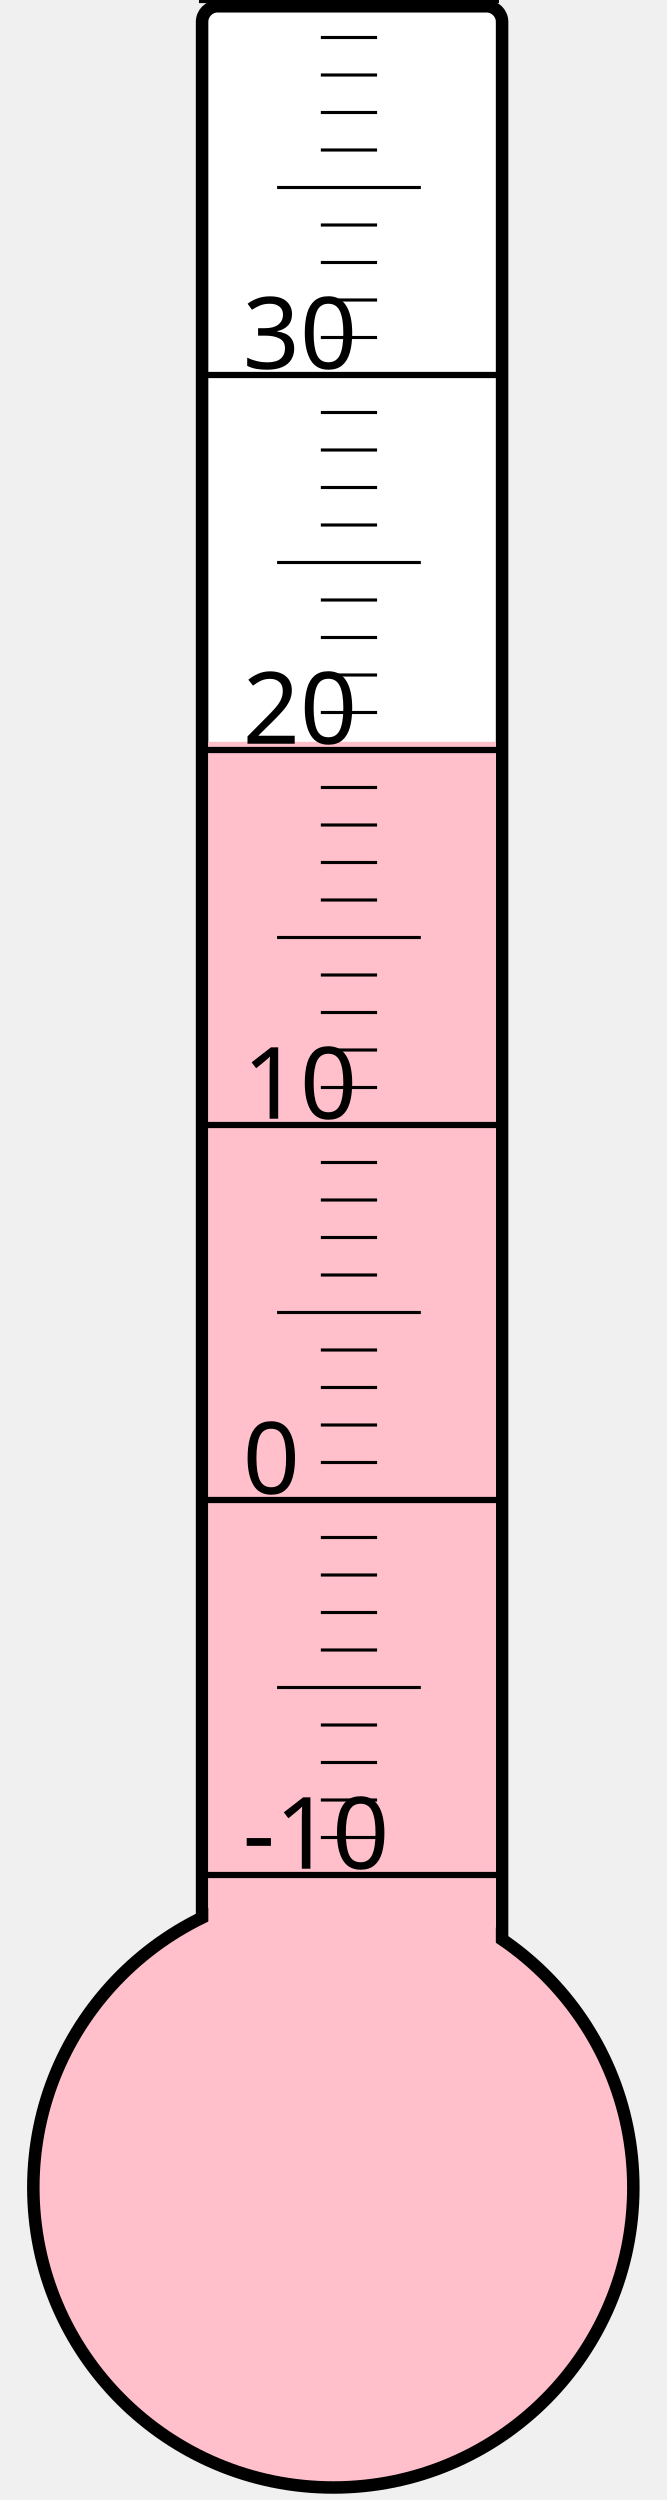
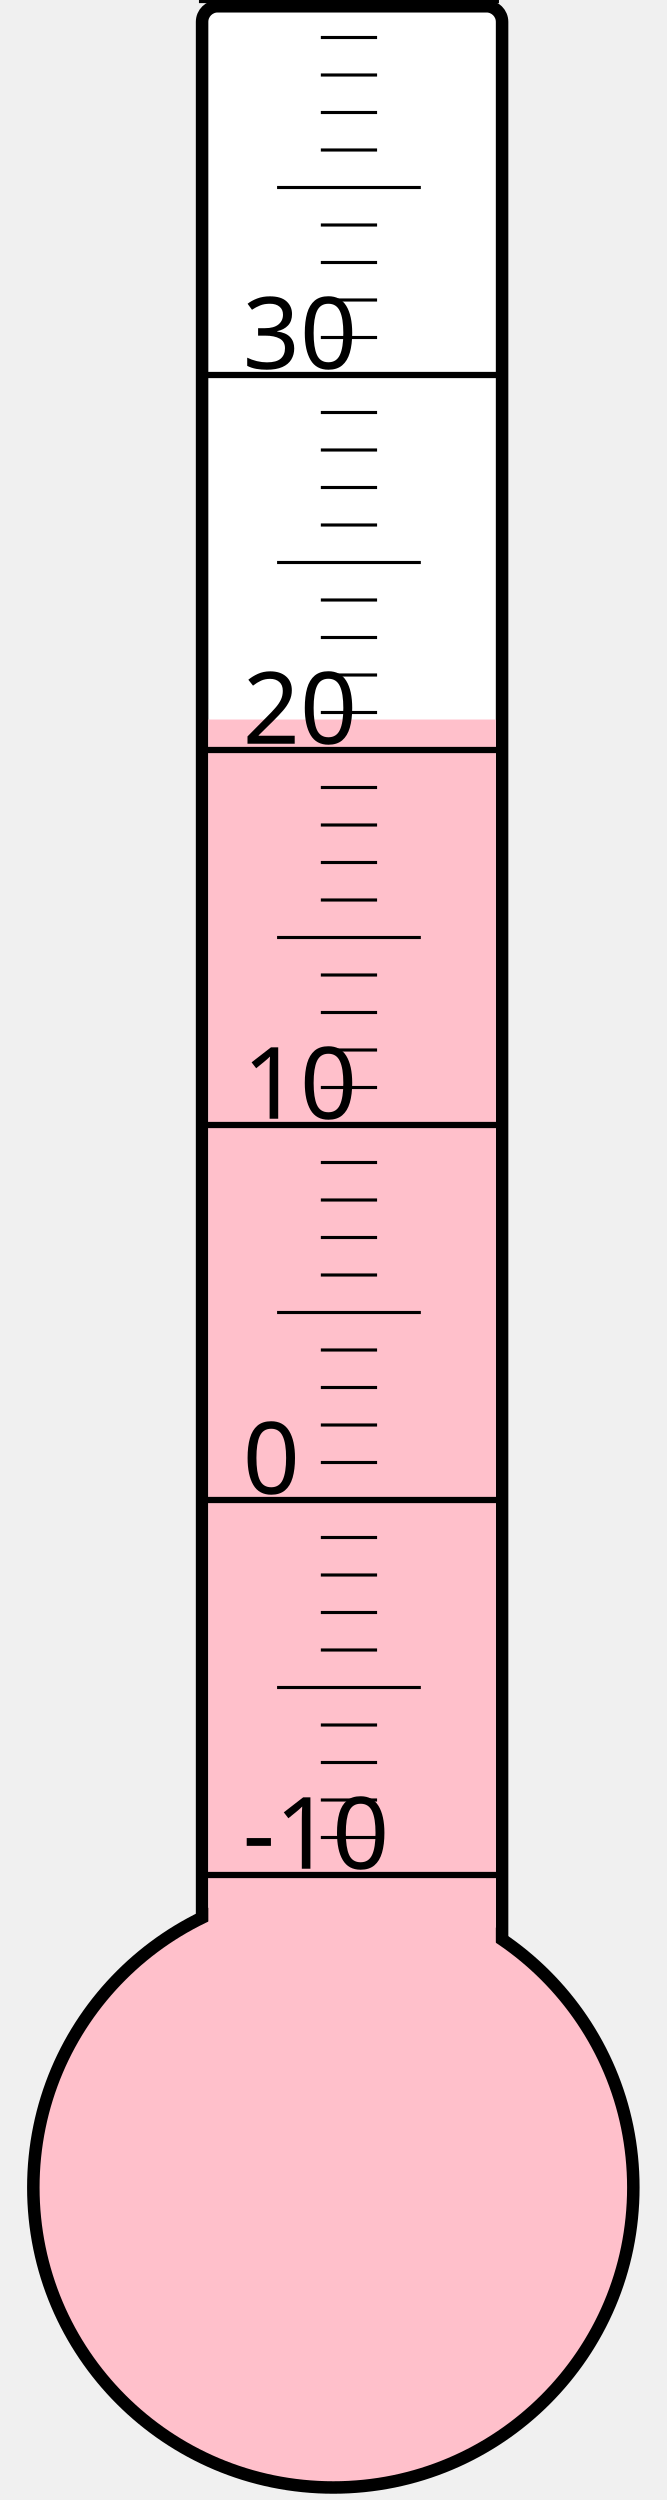
<svg xmlns="http://www.w3.org/2000/svg" width="40px" height="150px" viewBox="0 0 200 800">
  <rect width="200" height="800" x="0" y="0" style="fill: #ffffeb; fill-opacity: 0;" />
  <rect width="96" height="680" x="58" y="2" rx="5" ry="5" style="fill: white; fill-opacity: 1; stroke: black; stroke-width: 4;" />
  <circle cx="100" cy="700" r="96" style="fill: pink; stroke: black; stroke-width: 4;" />
-   <rect width="92" height="462.625" x="60" y="237.375" style="fill: pink; fill-opacity: 1; stroke-width: 0;" />
+   <rect width="92" height="469.75" x="60" y="230.25" style="fill: pink; fill-opacity: 1; stroke-width: 0;" />
  <text x="71" y="598" style="font-family: sans-serif; font-size: 24pt;">-10</text>
  <text x="71" y="478" style="font-family: sans-serif; font-size: 24pt;">0</text>
  <text x="71" y="358" style="font-family: sans-serif; font-size: 24pt;">10</text>
  <text x="71" y="238" style="font-family: sans-serif; font-size: 24pt;">20</text>
  <text x="71" y="118" style="font-family: sans-serif; font-size: 24pt;">30</text>
  <g style="stroke: black;">
    <line x1="57" y1="600" x2="153" y2="600" style="stroke-width: 2;" />
    <line x1="96" y1="588" x2="114" y2="588" style="stroke-width: 1;" />
    <line x1="96" y1="576" x2="114" y2="576" style="stroke-width: 1;" />
    <line x1="96" y1="564" x2="114" y2="564" style="stroke-width: 1;" />
    <line x1="96" y1="552" x2="114" y2="552" style="stroke-width: 1;" />
    <line x1="82" y1="540" x2="128" y2="540" style="stroke-width: 1;" />
    <line x1="96" y1="528" x2="114" y2="528" style="stroke-width: 1;" />
    <line x1="96" y1="516" x2="114" y2="516" style="stroke-width: 1;" />
    <line x1="96" y1="504" x2="114" y2="504" style="stroke-width: 1;" />
    <line x1="96" y1="492" x2="114" y2="492" style="stroke-width: 1;" />
    <line x1="57" y1="480" x2="153" y2="480" style="stroke-width: 2;" />
    <line x1="96" y1="468" x2="114" y2="468" style="stroke-width: 1;" />
    <line x1="96" y1="456" x2="114" y2="456" style="stroke-width: 1;" />
    <line x1="96" y1="444" x2="114" y2="444" style="stroke-width: 1;" />
    <line x1="96" y1="432" x2="114" y2="432" style="stroke-width: 1;" />
    <line x1="82" y1="420" x2="128" y2="420" style="stroke-width: 1;" />
    <line x1="96" y1="408" x2="114" y2="408" style="stroke-width: 1;" />
    <line x1="96" y1="396" x2="114" y2="396" style="stroke-width: 1;" />
    <line x1="96" y1="384" x2="114" y2="384" style="stroke-width: 1;" />
    <line x1="96" y1="372" x2="114" y2="372" style="stroke-width: 1;" />
    <line x1="57" y1="360" x2="153" y2="360" style="stroke-width: 2;" />
    <line x1="96" y1="348" x2="114" y2="348" style="stroke-width: 1;" />
    <line x1="96" y1="336" x2="114" y2="336" style="stroke-width: 1;" />
    <line x1="96" y1="324" x2="114" y2="324" style="stroke-width: 1;" />
    <line x1="96" y1="312" x2="114" y2="312" style="stroke-width: 1;" />
    <line x1="82" y1="300" x2="128" y2="300" style="stroke-width: 1;" />
    <line x1="96" y1="288" x2="114" y2="288" style="stroke-width: 1;" />
    <line x1="96" y1="276" x2="114" y2="276" style="stroke-width: 1;" />
    <line x1="96" y1="264" x2="114" y2="264" style="stroke-width: 1;" />
    <line x1="96" y1="252" x2="114" y2="252" style="stroke-width: 1;" />
    <line x1="57" y1="240" x2="153" y2="240" style="stroke-width: 2;" />
    <line x1="96" y1="228" x2="114" y2="228" style="stroke-width: 1;" />
    <line x1="96" y1="216" x2="114" y2="216" style="stroke-width: 1;" />
    <line x1="96" y1="204" x2="114" y2="204" style="stroke-width: 1;" />
    <line x1="96" y1="192" x2="114" y2="192" style="stroke-width: 1;" />
    <line x1="82" y1="180" x2="128" y2="180" style="stroke-width: 1;" />
    <line x1="96" y1="168" x2="114" y2="168" style="stroke-width: 1;" />
    <line x1="96" y1="156" x2="114" y2="156" style="stroke-width: 1;" />
    <line x1="96" y1="144" x2="114" y2="144" style="stroke-width: 1;" />
    <line x1="96" y1="132" x2="114" y2="132" style="stroke-width: 1;" />
    <line x1="57" y1="120" x2="153" y2="120" style="stroke-width: 2;" />
    <line x1="96" y1="108" x2="114" y2="108" style="stroke-width: 1;" />
    <line x1="96" y1="96" x2="114" y2="96" style="stroke-width: 1;" />
    <line x1="96" y1="84" x2="114" y2="84" style="stroke-width: 1;" />
    <line x1="96" y1="72" x2="114" y2="72" style="stroke-width: 1;" />
    <line x1="82" y1="60" x2="128" y2="60" style="stroke-width: 1;" />
    <line x1="96" y1="48" x2="114" y2="48" style="stroke-width: 1;" />
    <line x1="96" y1="36" x2="114" y2="36" style="stroke-width: 1;" />
    <line x1="96" y1="24" x2="114" y2="24" style="stroke-width: 1;" />
    <line x1="96" y1="12" x2="114" y2="12" style="stroke-width: 1;" />
    <line x1="57" y1="0" x2="153" y2="0" style="stroke-width: 2;" />
  </g>
</svg>
